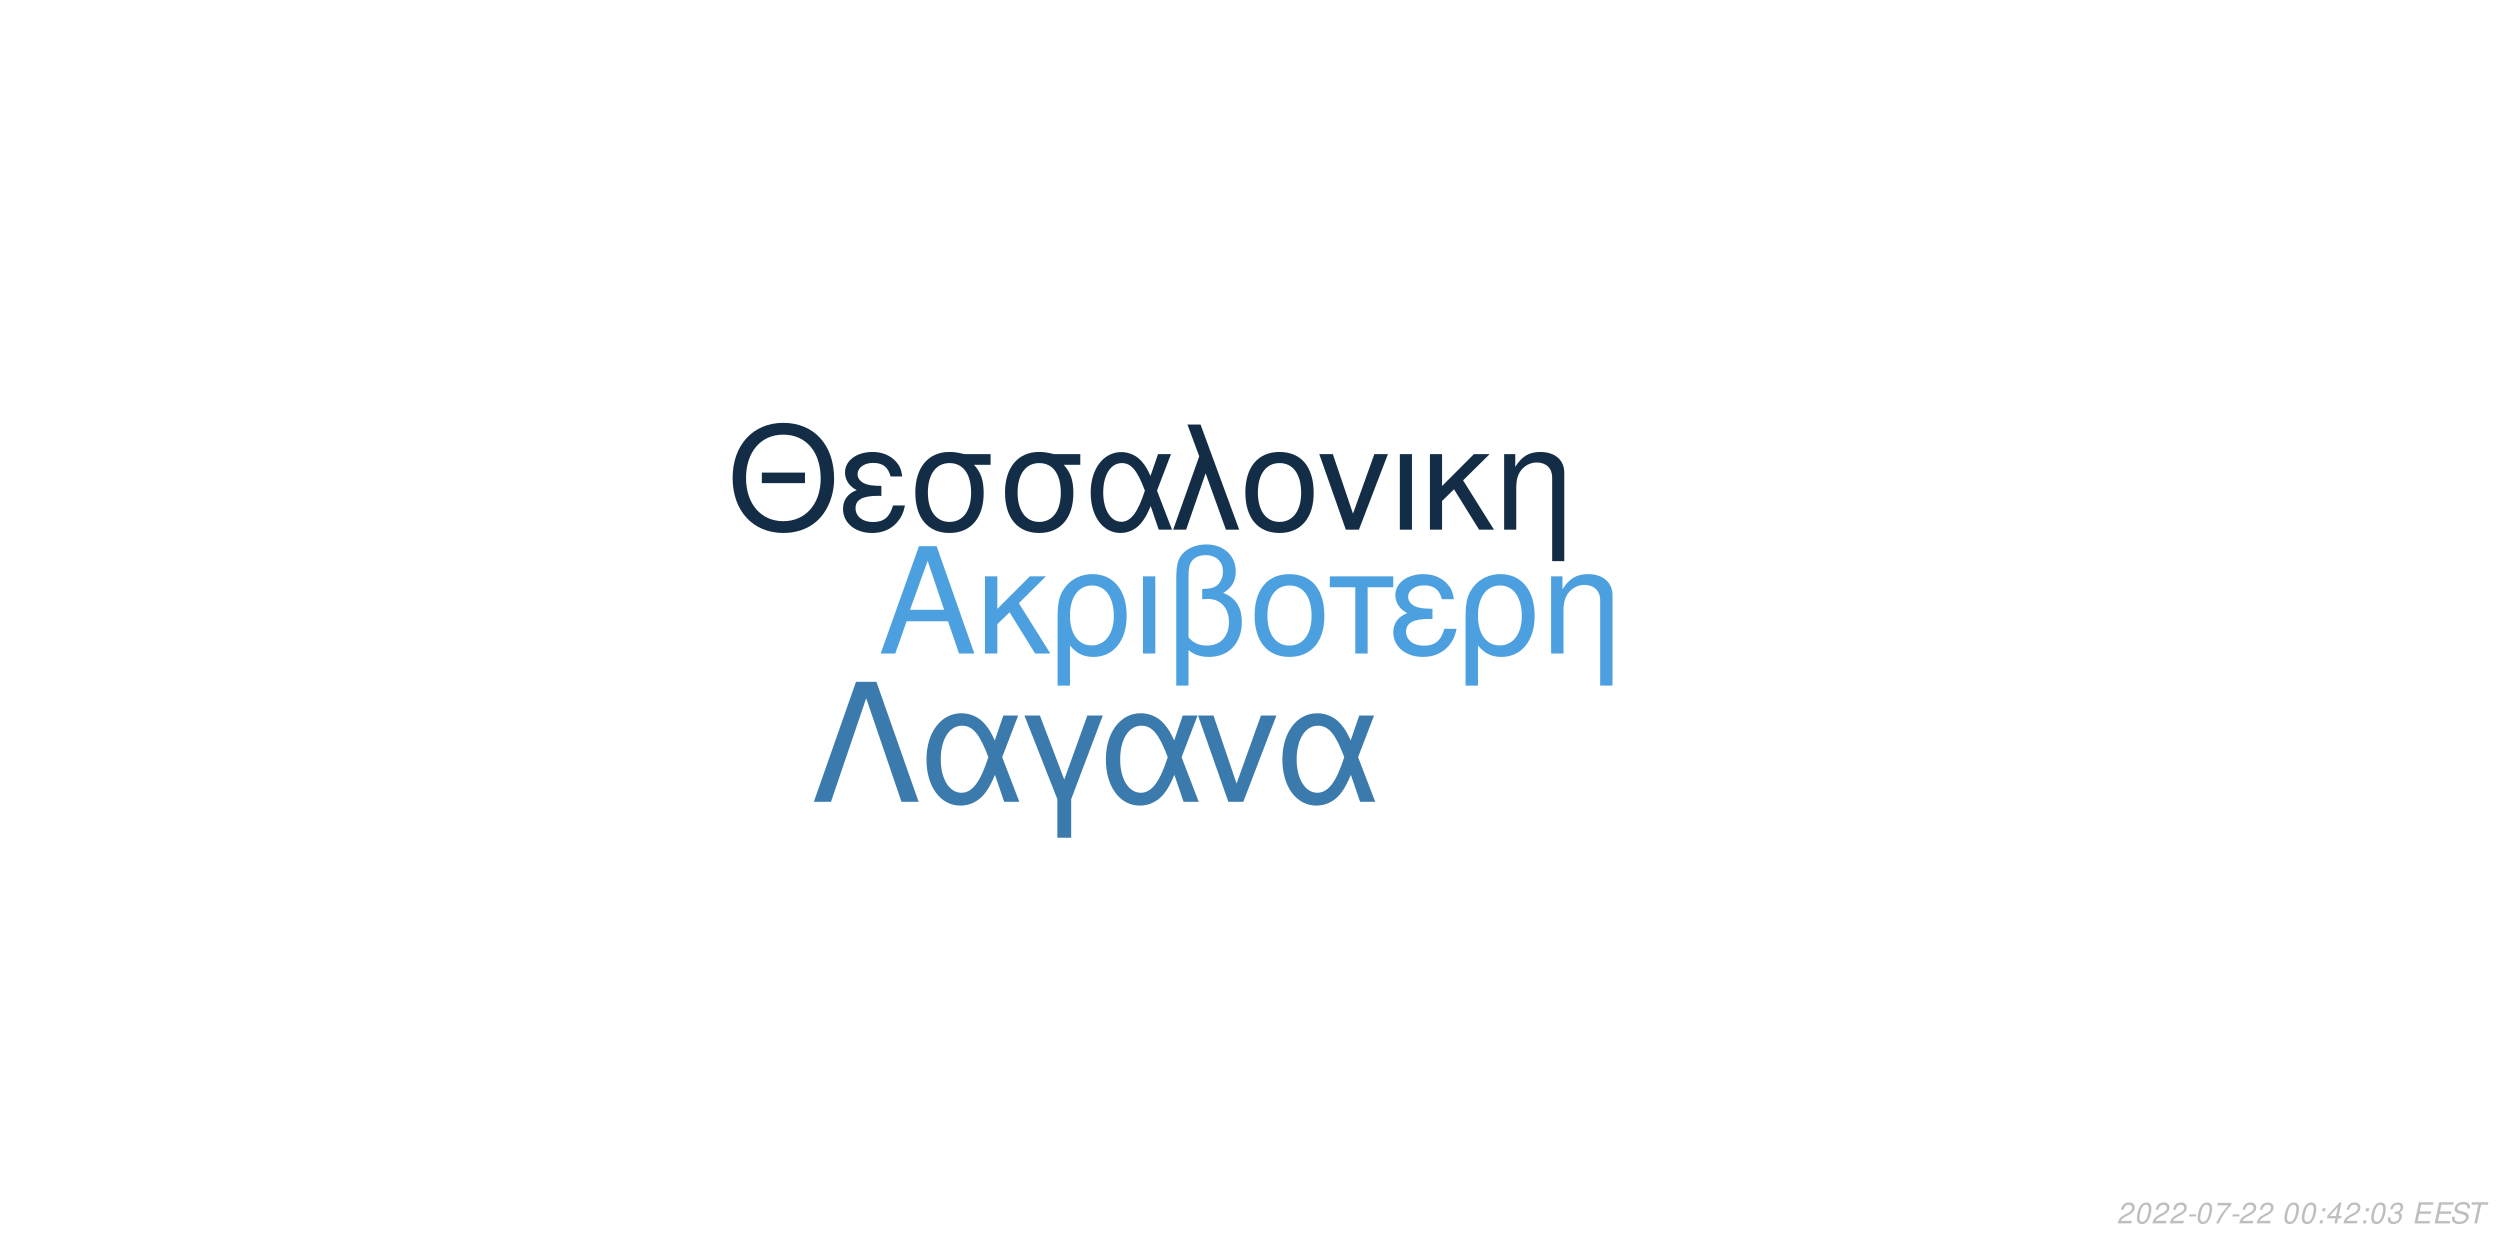
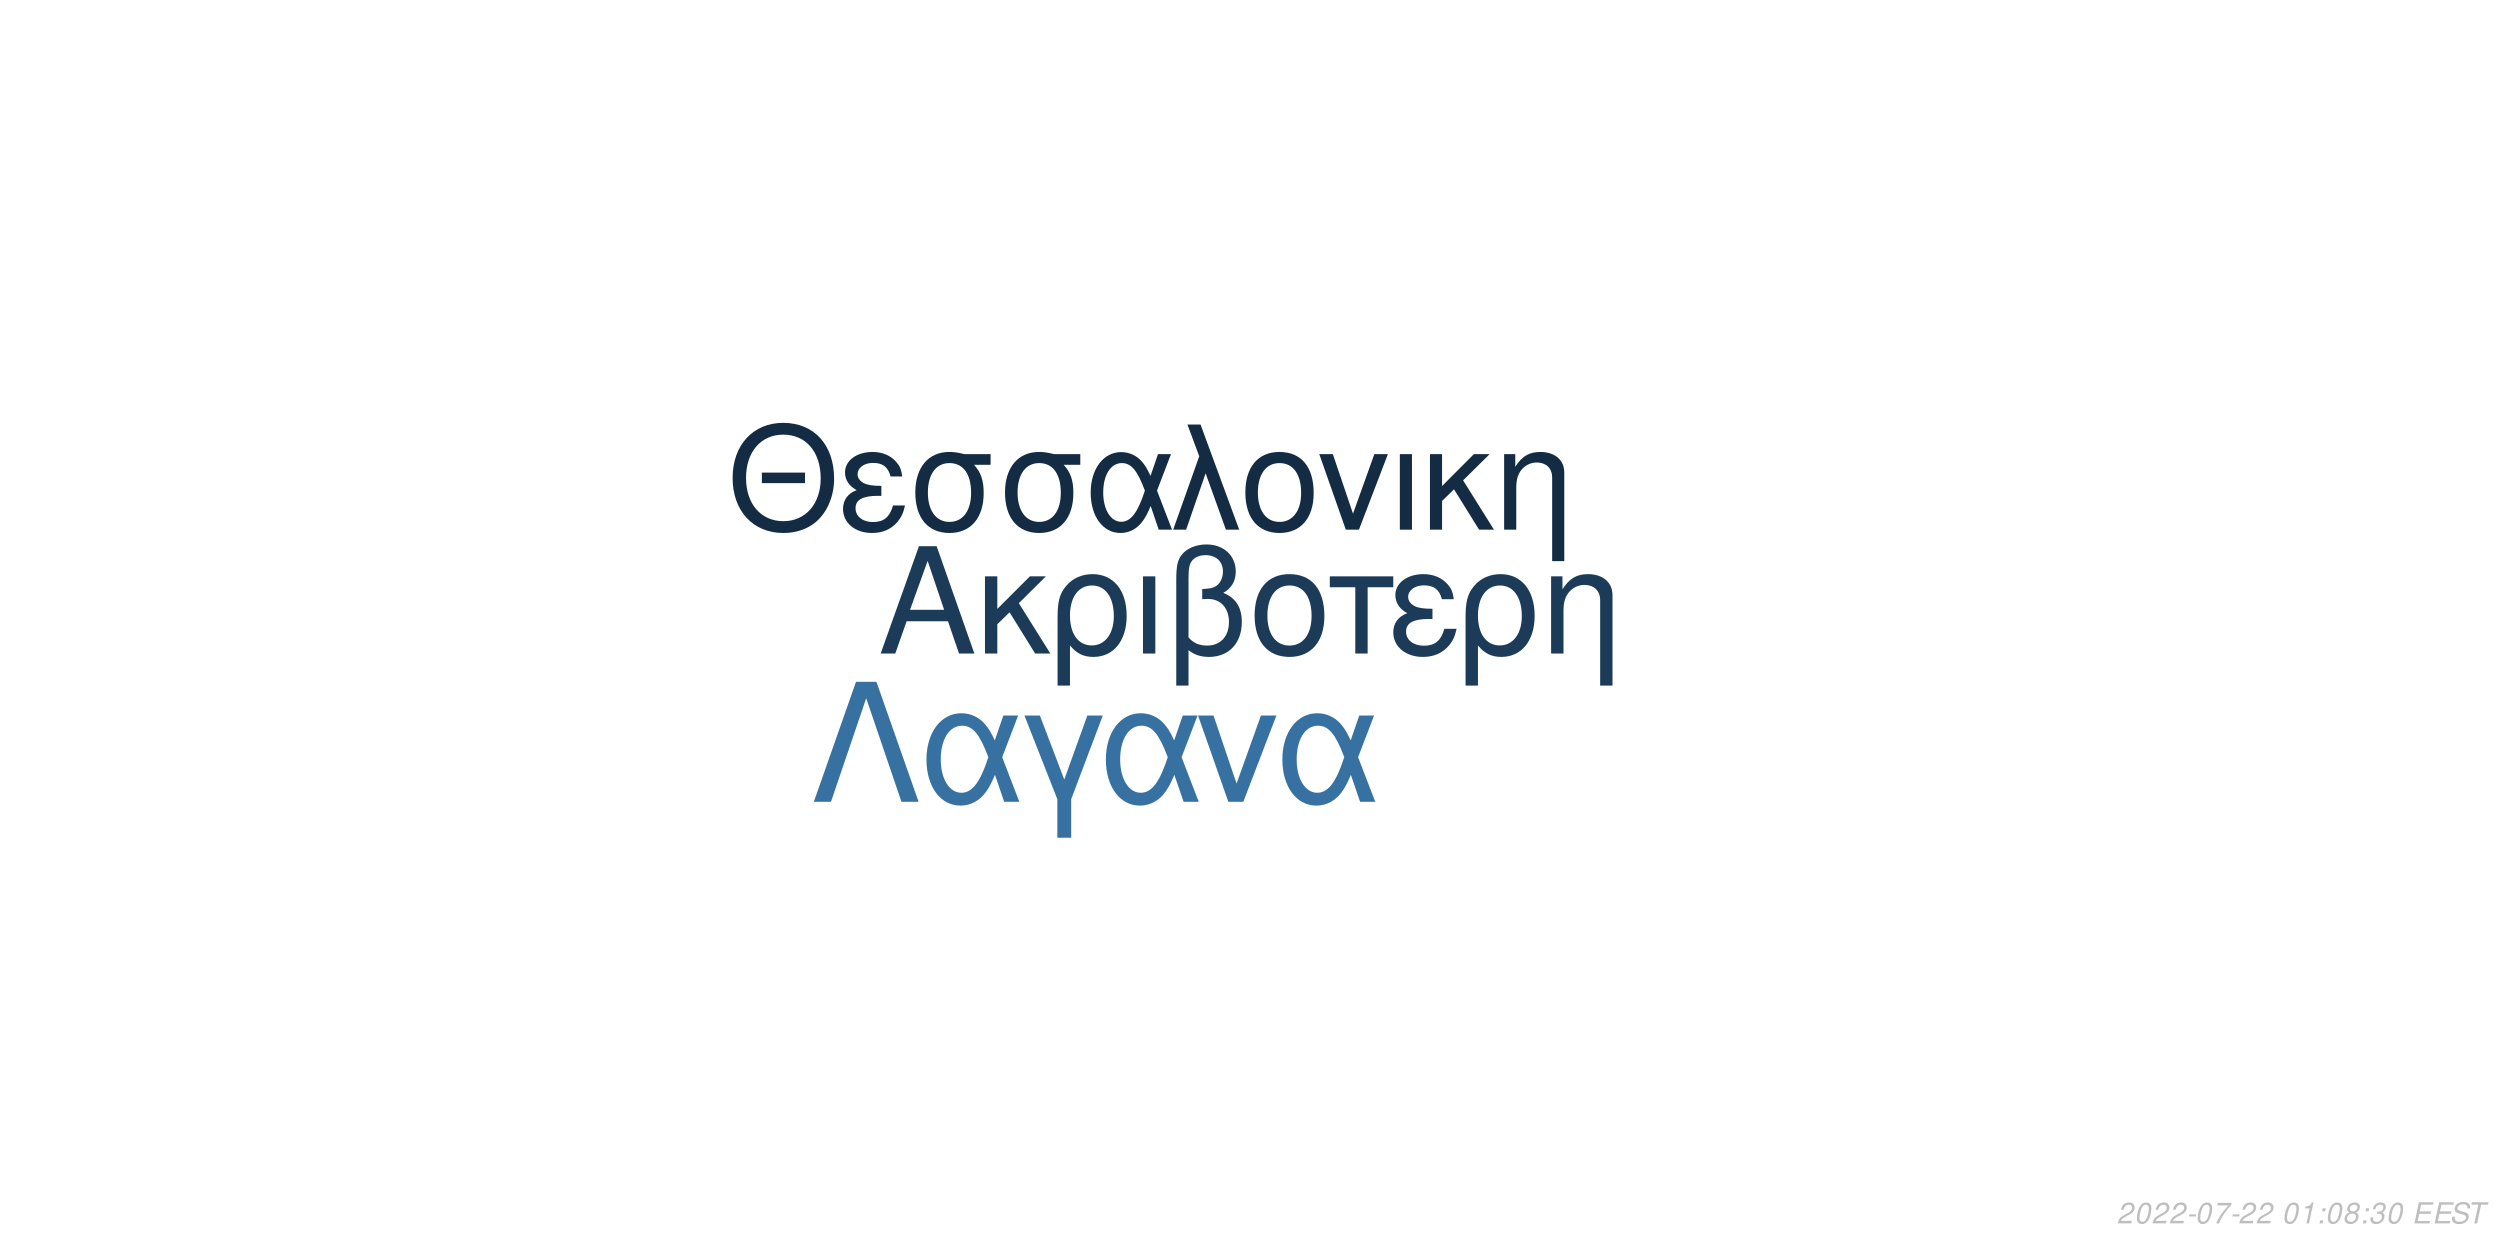
<svg xmlns="http://www.w3.org/2000/svg" xmlns:xlink="http://www.w3.org/1999/xlink" width="864pt" height="432pt" viewBox="0 0 864 432" version="1.1">
  <defs>
    <g>
      <symbol overflow="visible" id="glyph0-0">
        <path style="stroke:none;" d="" />
      </symbol>
      <symbol overflow="visible" id="glyph0-1">
        <path style="stroke:none;" d="M 24.125 -11.141 L 27.938 0 L 33.234 0 L 20.203 -37.094 L 14.094 -37.094 L 0.859 0 L 5.906 0 L 9.828 -11.141 Z M 22.797 -15.109 L 11 -15.109 L 17.094 -32.016 Z M 22.797 -15.109 " />
      </symbol>
      <symbol overflow="visible" id="glyph0-2">
        <path style="stroke:none;" d="M 7.172 -15.422 L 7.172 -26.672 L 2.906 -26.672 L 2.906 0 L 7.172 0 L 7.172 -10.125 L 11.406 -14.25 L 20.25 0 L 25.5 0 L 14.609 -17.406 L 23.969 -26.672 L 18.422 -26.672 Z M 7.172 -15.422 " />
      </symbol>
      <symbol overflow="visible" id="glyph0-3">
        <path style="stroke:none;" d="M 3 11.094 L 7.281 11.094 L 7.281 -2.797 C 9.516 -0.047 11.953 1.172 15.375 1.172 C 22.344 1.172 26.875 -4.422 26.875 -13.031 C 26.875 -21.891 22.297 -27.438 15.062 -27.438 C 11.297 -27.438 7.984 -25.906 5.797 -23.156 C 3.672 -20.516 3 -17.969 3 -12.359 Z M 14.906 -23.516 C 19.547 -23.516 22.438 -19.438 22.438 -12.922 C 22.438 -6.812 19.391 -2.797 14.812 -2.797 C 10.172 -2.797 7.281 -6.766 7.281 -13.125 C 7.281 -19.484 10.234 -23.516 14.906 -23.516 Z M 14.906 -23.516 " />
      </symbol>
      <symbol overflow="visible" id="glyph0-4">
        <path style="stroke:none;" d="M 3.516 0 L 7.781 0 L 7.781 -26.672 L 3.516 -26.672 Z M 3.516 0 " />
      </symbol>
      <symbol overflow="visible" id="glyph0-5">
        <path style="stroke:none;" d="M 4.016 11.094 L 8.25 11.094 L 8.25 -1.172 C 10.172 0.406 12.422 1.172 15.312 1.172 C 22.188 1.172 26.672 -3.609 26.672 -10.891 C 26.672 -15.984 24.578 -19.234 20.25 -20.969 C 23.109 -22.547 24.578 -25.031 24.578 -28.344 C 24.578 -33.844 20.406 -37.703 14.453 -37.703 C 10.938 -37.703 7.734 -36.391 6 -34.25 C 4.484 -32.422 4.016 -30.328 4.016 -25.391 Z M 8.25 -25.656 C 8.25 -29.359 8.5 -30.844 9.469 -32.062 C 10.375 -33.281 12.156 -34 14.094 -34 C 17.812 -34 20.156 -31.812 20.156 -28.297 C 20.156 -25.953 18.984 -23.812 17.297 -23.047 C 16.281 -22.547 15.469 -22.438 12.984 -22.297 L 12.984 -18.781 C 13.734 -18.828 14.344 -18.875 14.969 -18.875 C 19.344 -18.875 22.234 -15.719 22.234 -10.891 C 22.234 -5.906 19.281 -2.75 14.656 -2.75 C 11.953 -2.75 9.922 -3.609 8.25 -5.594 Z M 8.25 -25.656 " />
      </symbol>
      <symbol overflow="visible" id="glyph0-6">
        <path style="stroke:none;" d="M 14.094 -27.438 C 6.562 -27.438 2.094 -22.094 2.094 -13.125 C 2.094 -4.125 6.562 1.172 14.141 1.172 C 21.672 1.172 26.203 -4.172 26.203 -12.922 C 26.203 -22.188 21.828 -27.438 14.094 -27.438 Z M 14.141 -23.516 C 18.938 -23.516 21.781 -19.594 21.781 -12.984 C 21.781 -6.672 18.828 -2.75 14.141 -2.75 C 9.422 -2.75 6.516 -6.672 6.516 -13.125 C 6.516 -19.594 9.422 -23.516 14.141 -23.516 Z M 14.141 -23.516 " />
      </symbol>
      <symbol overflow="visible" id="glyph0-7">
        <path style="stroke:none;" d="M 7.891 0 L 12.156 0 L 12.156 -22.906 L 21.016 -22.906 L 21.016 -26.672 L -0.922 -26.672 L -0.922 -22.906 L 7.891 -22.906 Z M 7.891 0 " />
      </symbol>
      <symbol overflow="visible" id="glyph0-8">
        <path style="stroke:none;" d="M 14.562 -15.469 C 11.344 -15.469 9.562 -15.781 8.297 -16.438 C 6.922 -17.203 6.156 -18.328 6.156 -19.547 C 6.156 -21.891 8.453 -23.562 11.656 -23.562 C 15.062 -23.562 16.953 -22.094 17.812 -18.781 L 21.938 -18.781 C 21.578 -21.266 21.062 -22.5 19.797 -23.922 C 17.812 -26.203 14.906 -27.438 11.453 -27.438 C 5.797 -27.438 1.734 -24.375 1.734 -20.203 C 1.734 -17.609 3.156 -15.375 5.859 -13.938 C 2.797 -12.875 1.016 -10.484 1.016 -7.328 C 1.016 -2.391 5.297 1.172 11.25 1.172 C 14.969 1.172 17.906 -0.109 20.156 -2.641 C 21.578 -4.328 22.297 -5.797 22.906 -8.547 L 18.672 -8.547 C 17.5 -4.422 15.422 -2.703 11.609 -2.703 C 7.938 -2.703 5.438 -4.688 5.438 -7.578 C 5.438 -10.578 7.938 -11.953 13.484 -11.953 C 13.641 -11.953 14.094 -11.953 14.562 -11.906 Z M 14.562 -15.469 " />
      </symbol>
      <symbol overflow="visible" id="glyph0-9">
        <path style="stroke:none;" d="M 3.562 -26.672 L 3.562 0 L 7.844 0 L 7.844 -14.703 C 7.844 -17.906 8.5 -19.891 10.031 -21.531 C 11.406 -22.953 13.188 -23.719 15.062 -23.719 C 18.375 -23.719 20.516 -21.672 20.516 -18.469 L 20.516 11.094 L 24.781 11.094 L 24.781 -20.156 C 24.781 -24.578 21.469 -27.438 16.328 -27.438 C 12.359 -27.438 9.828 -25.906 7.484 -22.188 L 7.484 -26.672 Z M 3.562 -26.672 " />
      </symbol>
      <symbol overflow="visible" id="glyph1-0">
        <path style="stroke:none;" d="" />
      </symbol>
      <symbol overflow="visible" id="glyph1-1">
        <path style="stroke:none;" d="M 26.859 -19.734 L 11.953 -19.734 L 11.953 -16.094 L 26.859 -16.094 Z M 19.328 -36.922 C 8.922 -36.922 1.844 -29.25 1.844 -17.891 C 1.844 -6.484 8.875 1.141 19.391 1.141 C 23.812 1.141 27.703 -0.203 30.641 -2.688 C 34.578 -6.031 36.922 -11.656 36.922 -17.594 C 36.922 -29.297 30 -36.922 19.328 -36.922 Z M 19.328 -32.844 C 27.203 -32.844 32.281 -26.906 32.281 -17.688 C 32.281 -8.922 27.062 -2.938 19.391 -2.938 C 11.609 -2.938 6.484 -8.922 6.484 -17.891 C 6.484 -26.859 11.609 -32.844 19.328 -32.844 Z M 19.328 -32.844 " />
      </symbol>
      <symbol overflow="visible" id="glyph1-2">
        <path style="stroke:none;" d="M 14.25 -15.141 C 11.109 -15.141 9.375 -15.453 8.125 -16.094 C 6.781 -16.844 6.031 -17.938 6.031 -19.141 C 6.031 -21.422 8.266 -23.078 11.406 -23.078 C 14.75 -23.078 16.594 -21.625 17.438 -18.391 L 21.469 -18.391 C 21.125 -20.828 20.625 -22.031 19.391 -23.422 C 17.438 -25.656 14.594 -26.859 11.219 -26.859 C 5.688 -26.859 1.688 -23.875 1.688 -19.781 C 1.688 -17.234 3.094 -15.047 5.734 -13.656 C 2.734 -12.609 1 -10.266 1 -7.172 C 1 -2.344 5.188 1.141 11.016 1.141 C 14.656 1.141 17.547 -0.094 19.734 -2.594 C 21.125 -4.234 21.828 -5.688 22.422 -8.375 L 18.281 -8.375 C 17.141 -4.328 15.094 -2.641 11.359 -2.641 C 7.766 -2.641 5.328 -4.578 5.328 -7.422 C 5.328 -10.359 7.766 -11.703 13.203 -11.703 C 13.359 -11.703 13.797 -11.703 14.25 -11.656 Z M 14.25 -15.141 " />
      </symbol>
      <symbol overflow="visible" id="glyph1-3">
        <path style="stroke:none;" d="M 29 -26.109 L 19.938 -26.109 C 17.594 -26.703 16.438 -26.859 14.703 -26.859 C 7.469 -26.859 2.984 -21.469 2.984 -12.859 C 2.984 -4.031 7.375 1.141 14.797 1.141 C 22.172 1.141 26.609 -4.078 26.609 -12.656 C 26.609 -17.047 25.656 -19.828 23.266 -22.422 L 29 -22.422 Z M 14.797 -23.016 C 19.531 -23.016 22.266 -19.234 22.266 -12.75 C 22.266 -6.531 19.438 -2.688 14.797 -2.688 C 10.172 -2.688 7.328 -6.531 7.328 -12.859 C 7.328 -19.188 10.172 -23.016 14.797 -23.016 Z M 14.797 -23.016 " />
      </symbol>
      <symbol overflow="visible" id="glyph1-4">
        <path style="stroke:none;" d="M 29.344 -26.109 L 24.859 -26.109 L 22.266 -18.578 C 21.125 -21.031 20.484 -22.125 19.328 -23.469 C 17.547 -25.609 14.906 -26.812 12.156 -26.812 C 5.984 -26.812 1.594 -20.984 1.594 -12.812 C 1.594 -4.578 5.828 1.141 11.906 1.141 C 14.953 1.141 17.734 -0.344 19.625 -3.047 C 20.672 -4.531 21.281 -5.688 22.328 -8.172 L 25.109 0 L 29.703 0 L 24.516 -13.5 Z M 20.328 -13.5 C 17.891 -5.922 15.453 -2.734 12.156 -2.734 C 8.516 -2.734 5.922 -6.922 5.922 -12.812 C 5.922 -18.938 8.516 -23.016 12.359 -23.016 C 15.594 -23.016 17.688 -20.531 20.328 -13.5 Z M 20.328 -13.5 " />
      </symbol>
      <symbol overflow="visible" id="glyph1-5">
        <path style="stroke:none;" d="M 1.094 0 L 5.578 0 L 12.312 -19.484 L 19.328 0 L 23.922 0 L 10.562 -36.328 L 6.031 -36.328 L 10.109 -25.359 Z M 1.094 0 " />
      </symbol>
      <symbol overflow="visible" id="glyph1-6">
        <path style="stroke:none;" d="M 13.797 -26.859 C 6.422 -26.859 2.047 -21.625 2.047 -12.859 C 2.047 -4.031 6.422 1.141 13.859 1.141 C 21.234 1.141 25.656 -4.078 25.656 -12.656 C 25.656 -21.719 21.375 -26.859 13.797 -26.859 Z M 13.859 -23.016 C 18.531 -23.016 21.328 -19.188 21.328 -12.703 C 21.328 -6.531 18.438 -2.688 13.859 -2.688 C 9.219 -2.688 6.375 -6.531 6.375 -12.859 C 6.375 -19.188 9.219 -23.016 13.859 -23.016 Z M 13.859 -23.016 " />
      </symbol>
      <symbol overflow="visible" id="glyph1-7">
        <path style="stroke:none;" d="M 14.297 0 L 24.312 -26.109 L 19.625 -26.109 L 12.25 -5.531 L 5.281 -26.109 L 0.594 -26.109 L 9.766 0 Z M 14.297 0 " />
      </symbol>
      <symbol overflow="visible" id="glyph1-8">
        <path style="stroke:none;" d="M 3.438 0 L 7.625 0 L 7.625 -26.109 L 3.438 -26.109 Z M 3.438 0 " />
      </symbol>
      <symbol overflow="visible" id="glyph1-9">
        <path style="stroke:none;" d="M 7.031 -15.094 L 7.031 -26.109 L 2.844 -26.109 L 2.844 0 L 7.031 0 L 7.031 -9.922 L 11.156 -13.953 L 19.828 0 L 24.969 0 L 14.297 -17.047 L 23.469 -26.109 L 18.031 -26.109 Z M 7.031 -15.094 " />
      </symbol>
      <symbol overflow="visible" id="glyph1-10">
        <path style="stroke:none;" d="M 3.484 -26.109 L 3.484 0 L 7.672 0 L 7.672 -14.406 C 7.672 -17.547 8.328 -19.484 9.812 -21.078 C 11.156 -22.469 12.906 -23.219 14.75 -23.219 C 17.984 -23.219 20.078 -21.234 20.078 -18.094 L 20.078 10.859 L 24.266 10.859 L 24.266 -19.734 C 24.266 -24.062 21.031 -26.859 16 -26.859 C 12.109 -26.859 9.609 -25.359 7.328 -21.719 L 7.328 -26.109 Z M 3.484 -26.109 " />
      </symbol>
      <symbol overflow="visible" id="glyph2-0">
        <path style="stroke:none;" d="" />
      </symbol>
      <symbol overflow="visible" id="glyph2-1">
        <path style="stroke:none;" d="M 22.531 -41.484 L 15.484 -41.484 L 0.906 0 L 6.828 0 L 19 -35.797 L 31.188 0 L 37.109 0 Z M 22.531 -41.484 " />
      </symbol>
      <symbol overflow="visible" id="glyph2-2">
        <path style="stroke:none;" d="M 33.516 -29.812 L 28.391 -29.812 L 25.438 -21.219 C 24.125 -24.016 23.391 -25.266 22.078 -26.797 C 20.031 -29.25 17.016 -30.609 13.891 -30.609 C 6.828 -30.609 1.828 -23.953 1.828 -14.625 C 1.828 -5.234 6.656 1.312 13.594 1.312 C 17.078 1.312 20.266 -0.391 22.422 -3.469 C 23.609 -5.172 24.297 -6.484 25.5 -9.328 L 28.688 0 L 33.922 0 L 28 -15.422 Z M 23.219 -15.422 C 20.422 -6.766 17.641 -3.125 13.891 -3.125 C 9.734 -3.125 6.766 -7.906 6.766 -14.625 C 6.766 -21.625 9.734 -26.297 14.109 -26.297 C 17.812 -26.297 20.203 -23.453 23.219 -15.422 Z M 23.219 -15.422 " />
      </symbol>
      <symbol overflow="visible" id="glyph2-3">
        <path style="stroke:none;" d="M 12.062 12.406 L 16.844 12.406 L 16.844 -0.906 L 27.766 -29.812 L 22.422 -29.812 L 14.453 -7.688 L 6.031 -29.812 L 0.688 -29.812 L 12.062 -0.906 Z M 12.062 12.406 " />
      </symbol>
      <symbol overflow="visible" id="glyph2-4">
        <path style="stroke:none;" d="M 16.328 0 L 27.766 -29.812 L 22.422 -29.812 L 14 -6.312 L 6.031 -29.812 L 0.688 -29.812 L 11.156 0 Z M 16.328 0 " />
      </symbol>
      <symbol overflow="visible" id="glyph3-0">
        <path style="stroke:none;" d="" />
      </symbol>
      <symbol overflow="visible" id="glyph3-1">
        <path style="stroke:none;" d="M 5.234 -0.875 L 1.469 -0.875 C 1.641 -1.375 2.203 -1.891 3.109 -2.344 L 4.234 -2.938 C 5.562 -3.625 6.219 -4.469 6.219 -5.484 C 6.219 -5.938 6.062 -6.359 5.797 -6.656 C 5.469 -7.047 4.984 -7.234 4.312 -7.234 C 2.766 -7.234 1.891 -6.453 1.484 -4.734 L 2.375 -4.734 C 2.484 -5.188 2.609 -5.484 2.797 -5.75 C 3.094 -6.203 3.609 -6.453 4.188 -6.453 C 4.891 -6.453 5.344 -6.031 5.344 -5.375 C 5.344 -4.703 4.859 -4.094 4.016 -3.656 L 2.984 -3.125 C 1.234 -2.188 0.797 -1.656 0.344 -0.016 L 5.047 -0.016 Z M 5.234 -0.875 " />
      </symbol>
      <symbol overflow="visible" id="glyph3-2">
        <path style="stroke:none;" d="M 4.203 -7.234 C 3.375 -7.234 2.688 -6.812 2.125 -5.984 C 1.484 -5.047 0.984 -3.188 0.984 -1.734 C 0.984 -1.109 1.172 -0.562 1.484 -0.266 C 1.797 0.047 2.281 0.234 2.766 0.234 C 3.625 0.234 4.281 -0.156 4.859 -1.016 C 5.516 -1.953 6 -3.797 6 -5.266 C 6 -6.5 5.328 -7.234 4.203 -7.234 Z M 4.094 -6.453 C 4.734 -6.453 5.125 -5.984 5.125 -5.156 C 5.125 -4.203 4.781 -2.625 4.406 -1.812 C 3.984 -0.938 3.516 -0.547 2.875 -0.547 C 2.25 -0.547 1.875 -1.031 1.875 -1.828 C 1.875 -2.797 2.203 -4.344 2.594 -5.203 C 2.984 -6.047 3.453 -6.453 4.094 -6.453 Z M 4.094 -6.453 " />
      </symbol>
      <symbol overflow="visible" id="glyph3-3">
        <path style="stroke:none;" d="M 3.516 -3.125 L 1.125 -3.125 L 0.969 -2.406 L 3.359 -2.406 Z M 3.516 -3.125 " />
      </symbol>
      <symbol overflow="visible" id="glyph3-4">
        <path style="stroke:none;" d="M 6.703 -7.094 L 1.953 -7.094 L 1.766 -6.219 L 5.594 -6.219 C 3.344 -3.688 2.266 -2.109 1.375 0 L 2.344 0 C 3.031 -1.906 4.828 -4.594 6.547 -6.281 Z M 6.703 -7.094 " />
      </symbol>
      <symbol overflow="visible" id="glyph3-5">
        <path style="stroke:none;" d="" />
      </symbol>
      <symbol overflow="visible" id="glyph3-6">
+         <path style="stroke:none;" d="M 3.703 -5.188 L 2.594 0 L 3.469 0 L 5.016 -7.234 L 4.438 -7.234 C 3.906 -6.156 3.688 -6.016 2.234 -5.812 L 2.109 -5.188 Z M 3.703 -5.188 " />
+       </symbol>
+       <symbol overflow="visible" id="glyph3-7">
        <path style="stroke:none;" d="M 2.359 -1.031 L 1.312 -1.031 L 1.094 0 L 2.141 0 Z M 3.266 -5.234 L 2.219 -5.234 L 2 -4.203 L 3.047 -4.203 Z M 3.266 -5.234 " />
      </symbol>
-       <symbol overflow="visible" id="glyph3-7">
-         <path style="stroke:none;" d="M 3.625 -1.75 L 3.266 0 L 4.141 0 L 4.516 -1.75 L 5.562 -1.75 L 5.734 -2.531 L 4.688 -2.531 L 5.688 -7.234 L 5.016 -7.234 L 0.844 -2.672 L 0.641 -1.75 Z M 3.797 -2.531 L 1.594 -2.531 L 4.469 -5.703 Z M 3.797 -2.531 " />
+       <symbol overflow="visible" id="glyph3-8">
+         <path style="stroke:none;" d="M 4.766 -3.797 C 5.078 -3.969 5.234 -4.078 5.438 -4.234 C 5.812 -4.594 6.062 -5.172 6.062 -5.734 C 6.062 -6.625 5.344 -7.234 4.266 -7.234 C 2.812 -7.234 1.703 -6.219 1.703 -4.875 C 1.703 -4.406 1.875 -4.125 2.359 -3.812 C 1.297 -3.312 0.75 -2.516 0.75 -1.469 C 0.75 -0.438 1.547 0.234 2.812 0.234 C 3.656 0.234 4.359 -0.094 4.938 -0.734 C 5.359 -1.234 5.609 -1.859 5.609 -2.438 C 5.609 -3.047 5.312 -3.516 4.766 -3.797 Z M 4.109 -6.453 C 4.797 -6.453 5.188 -6.125 5.188 -5.578 C 5.188 -5.266 5.062 -4.922 4.859 -4.672 C 4.562 -4.312 4.188 -4.156 3.656 -4.156 C 2.984 -4.156 2.594 -4.453 2.594 -4.984 C 2.594 -5.859 3.203 -6.453 4.109 -6.453 Z M 3.453 -3.406 C 4.234 -3.406 4.734 -2.984 4.734 -2.312 C 4.734 -1.312 3.922 -0.547 2.875 -0.547 C 2.125 -0.547 1.625 -0.969 1.625 -1.625 C 1.625 -2.609 2.438 -3.406 3.453 -3.406 Z M 3.453 -3.406 " />
      </symbol>
-       <symbol overflow="visible" id="glyph3-8">
+       <symbol overflow="visible" id="glyph3-9">
        <path style="stroke:none;" d="M 2.922 -3.312 C 3.125 -3.344 3.234 -3.344 3.375 -3.344 C 4.203 -3.344 4.688 -3 4.688 -2.406 C 4.688 -1.312 3.906 -0.547 2.781 -0.547 C 2.047 -0.547 1.594 -0.938 1.594 -1.562 C 1.594 -1.719 1.609 -1.844 1.656 -2.094 L 0.766 -2.094 C 0.734 -1.797 0.719 -1.641 0.719 -1.469 C 0.719 -0.375 1.406 0.234 2.641 0.234 C 3.547 0.234 4.297 -0.078 4.812 -0.656 C 5.266 -1.156 5.562 -1.875 5.562 -2.547 C 5.562 -3.125 5.344 -3.453 4.797 -3.734 C 5.641 -4.234 6.016 -4.844 6.016 -5.734 C 6.016 -6.656 5.312 -7.234 4.203 -7.234 C 3.375 -7.234 2.672 -6.938 2.188 -6.375 C 1.891 -6.031 1.703 -5.641 1.516 -4.906 L 2.391 -4.906 C 2.5 -5.359 2.594 -5.594 2.734 -5.812 C 3.047 -6.234 3.516 -6.453 4.078 -6.453 C 4.734 -6.453 5.141 -6.125 5.141 -5.578 C 5.141 -5.188 5.016 -4.797 4.797 -4.547 C 4.516 -4.234 4 -4.062 3.266 -4.062 L 3.078 -4.062 Z M 2.922 -3.312 " />
      </symbol>
-       <symbol overflow="visible" id="glyph3-9">
+       <symbol overflow="visible" id="glyph3-10">
        <path style="stroke:none;" d="M 2.547 -3.312 L 6.5 -3.312 L 6.688 -4.141 L 2.719 -4.141 L 3.219 -6.469 L 7.344 -6.469 L 7.516 -7.297 L 2.453 -7.297 L 0.906 0 L 6.125 0 L 6.297 -0.812 L 2.016 -0.812 Z M 2.547 -3.312 " />
      </symbol>
-       <symbol overflow="visible" id="glyph3-10">
+       <symbol overflow="visible" id="glyph3-11">
        <path style="stroke:none;" d="M 7.062 -5.156 C 7.125 -5.438 7.141 -5.562 7.141 -5.703 C 7.141 -6.156 6.938 -6.594 6.594 -6.891 C 6.188 -7.25 5.656 -7.406 4.875 -7.406 C 3.844 -7.406 3.047 -7.125 2.5 -6.562 C 2.094 -6.141 1.781 -5.438 1.781 -4.922 C 1.781 -4.297 2.219 -3.766 2.891 -3.562 L 4.594 -3.094 C 5.406 -2.859 5.734 -2.578 5.734 -2.094 C 5.734 -1.781 5.547 -1.406 5.266 -1.141 C 4.844 -0.766 4.266 -0.578 3.453 -0.578 C 2.328 -0.578 1.812 -0.984 1.812 -1.906 C 1.812 -2.047 1.812 -2.125 1.844 -2.312 L 0.984 -2.312 C 0.906 -2.062 0.891 -1.906 0.891 -1.688 C 0.891 -0.484 1.797 0.234 3.297 0.234 C 4.359 0.234 5.234 -0.062 5.812 -0.609 C 6.344 -1.078 6.688 -1.797 6.688 -2.375 C 6.688 -2.641 6.609 -2.906 6.453 -3.156 C 6.234 -3.5 5.938 -3.703 5.469 -3.828 L 3.75 -4.312 C 2.984 -4.547 2.734 -4.734 2.734 -5.188 C 2.734 -5.547 2.875 -5.844 3.188 -6.109 C 3.547 -6.438 4.031 -6.594 4.703 -6.594 C 5.266 -6.594 5.688 -6.484 5.906 -6.297 C 6.094 -6.125 6.219 -5.797 6.219 -5.516 C 6.219 -5.422 6.203 -5.344 6.188 -5.156 Z M 7.062 -5.156 " />
      </symbol>
-       <symbol overflow="visible" id="glyph3-11">
+       <symbol overflow="visible" id="glyph3-12">
        <path style="stroke:none;" d="M 4.938 -6.469 L 7.312 -6.469 L 7.484 -7.297 L 1.75 -7.297 L 1.578 -6.469 L 3.984 -6.469 L 2.609 0 L 3.547 0 Z M 4.938 -6.469 " />
      </symbol>
    </g>
  </defs>
  <g id="surface1">
    <rect x="0" y="0" width="864" height="432" style="fill:rgb(100%,100%,100%);fill-opacity:1;stroke:none;" />
-     <g style="fill:rgb(30.196%,62.745%,87.843%);fill-opacity:1;">
+     <g style="fill:rgb(10.588%,23.137%,34.902%);fill-opacity:1;">
      <use xlink:href="#glyph0-1" x="303.5" y="225.861" />
      <use xlink:href="#glyph0-2" x="337.5" y="225.861" />
      <use xlink:href="#glyph0-3" x="362.5" y="225.861" />
      <use xlink:href="#glyph0-4" x="391.5" y="225.861" />
      <use xlink:href="#glyph0-5" x="402.5" y="225.861" />
      <use xlink:href="#glyph0-6" x="431.5" y="225.861" />
      <use xlink:href="#glyph0-7" x="460.5" y="225.861" />
      <use xlink:href="#glyph0-8" x="480.5" y="225.861" />
      <use xlink:href="#glyph0-3" x="503.5" y="225.861" />
      <use xlink:href="#glyph0-9" x="532.5" y="225.861" />
    </g>
-     <g style="fill:rgb(7.843%,17.647%,27.451%);fill-opacity:1;">
+     <g style="fill:rgb(7.451%,16.863%,26.275%);fill-opacity:1;">
      <use xlink:href="#glyph1-1" x="251.348" y="183.058" />
      <use xlink:href="#glyph1-2" x="290.348" y="183.058" />
      <use xlink:href="#glyph1-3" x="313.348" y="183.058" />
      <use xlink:href="#glyph1-3" x="344.348" y="183.058" />
      <use xlink:href="#glyph1-4" x="375.348" y="183.058" />
      <use xlink:href="#glyph1-5" x="404.348" y="183.058" />
      <use xlink:href="#glyph1-6" x="428.348" y="183.058" />
      <use xlink:href="#glyph1-7" x="455.348" y="183.058" />
      <use xlink:href="#glyph1-8" x="480.348" y="183.058" />
      <use xlink:href="#glyph1-9" x="491.348" y="183.058" />
      <use xlink:href="#glyph1-10" x="516.348" y="183.058" />
    </g>
-     <g style="fill:rgb(23.137%,47.843%,67.843%);fill-opacity:1;">
+     <g style="fill:rgb(21.176%,44.314%,63.137%);fill-opacity:1;">
      <use xlink:href="#glyph2-1" x="280.359" y="277.105" />
      <use xlink:href="#glyph2-2" x="318.359" y="277.105" />
      <use xlink:href="#glyph2-3" x="353.359" y="277.105" />
      <use xlink:href="#glyph2-2" x="380.359" y="277.105" />
      <use xlink:href="#glyph2-4" x="413.359" y="277.105" />
      <use xlink:href="#glyph2-2" x="441.359" y="277.105" />
    </g>
    <g style="fill:rgb(74.51%,74.51%,74.51%);fill-opacity:1;">
      <use xlink:href="#glyph3-1" x="731.52" y="422.81" />
      <use xlink:href="#glyph3-2" x="737.52" y="422.81" />
      <use xlink:href="#glyph3-1" x="743.52" y="422.81" />
      <use xlink:href="#glyph3-1" x="749.52" y="422.81" />
      <use xlink:href="#glyph3-3" x="755.52" y="422.81" />
      <use xlink:href="#glyph3-2" x="758.52" y="422.81" />
      <use xlink:href="#glyph3-4" x="764.52" y="422.81" />
      <use xlink:href="#glyph3-3" x="770.52" y="422.81" />
      <use xlink:href="#glyph3-1" x="773.52" y="422.81" />
      <use xlink:href="#glyph3-1" x="779.52" y="422.81" />
      <use xlink:href="#glyph3-5" x="785.52" y="422.81" />
      <use xlink:href="#glyph3-2" x="788.52" y="422.81" />
-       <use xlink:href="#glyph3-2" x="794.52" y="422.81" />
-       <use xlink:href="#glyph3-6" x="800.52" y="422.81" />
-       <use xlink:href="#glyph3-7" x="803.52" y="422.81" />
-       <use xlink:href="#glyph3-1" x="809.52" y="422.81" />
-       <use xlink:href="#glyph3-6" x="815.52" y="422.81" />
-       <use xlink:href="#glyph3-2" x="818.52" y="422.81" />
-       <use xlink:href="#glyph3-8" x="824.52" y="422.81" />
+       <use xlink:href="#glyph3-6" x="794.52" y="422.81" />
+       <use xlink:href="#glyph3-7" x="800.52" y="422.81" />
+       <use xlink:href="#glyph3-2" x="803.52" y="422.81" />
+       <use xlink:href="#glyph3-8" x="809.52" y="422.81" />
+       <use xlink:href="#glyph3-7" x="815.52" y="422.81" />
+       <use xlink:href="#glyph3-9" x="818.52" y="422.81" />
+       <use xlink:href="#glyph3-2" x="824.52" y="422.81" />
      <use xlink:href="#glyph3-5" x="830.52" y="422.81" />
-       <use xlink:href="#glyph3-9" x="833.52" y="422.81" />
-       <use xlink:href="#glyph3-9" x="840.52" y="422.81" />
-       <use xlink:href="#glyph3-10" x="846.52" y="422.81" />
-       <use xlink:href="#glyph3-11" x="852.52" y="422.81" />
+       <use xlink:href="#glyph3-10" x="833.52" y="422.81" />
+       <use xlink:href="#glyph3-10" x="840.52" y="422.81" />
+       <use xlink:href="#glyph3-11" x="846.52" y="422.81" />
+       <use xlink:href="#glyph3-12" x="852.52" y="422.81" />
    </g>
  </g>
</svg>
